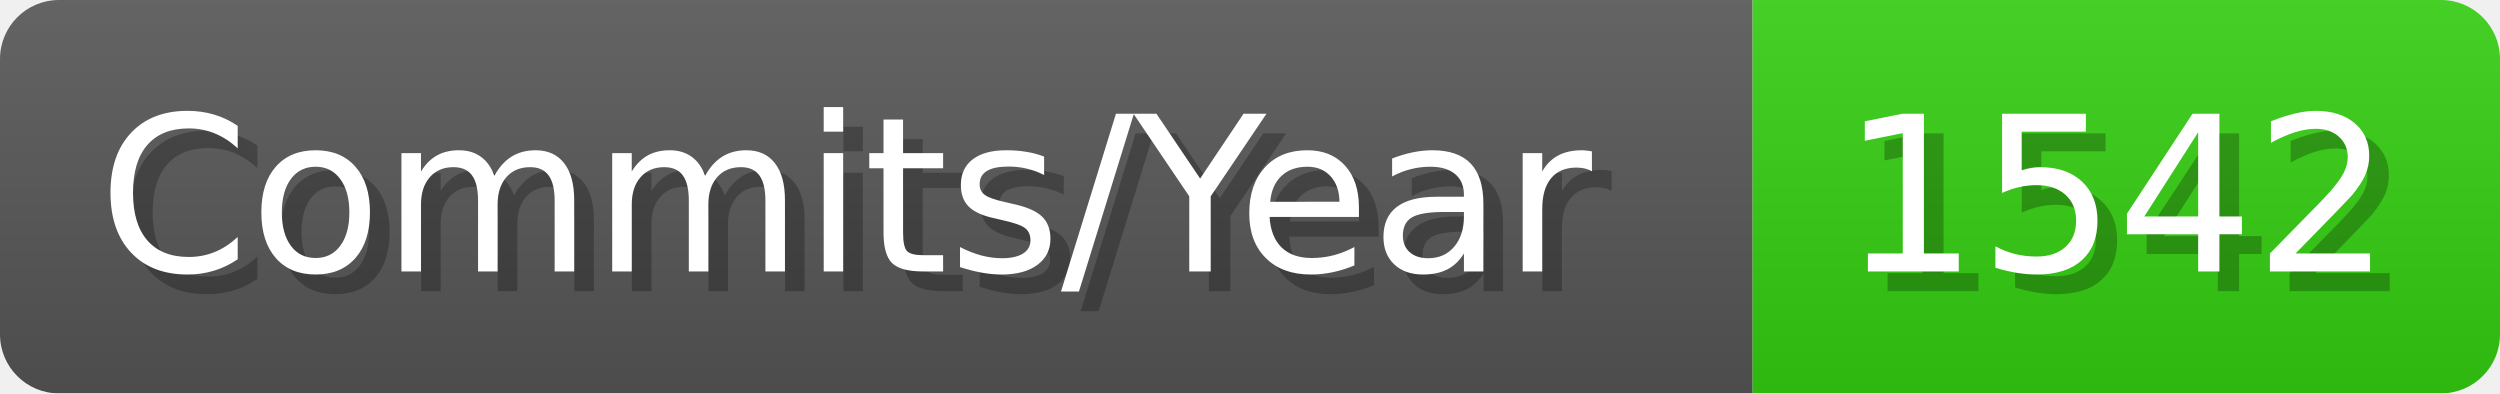
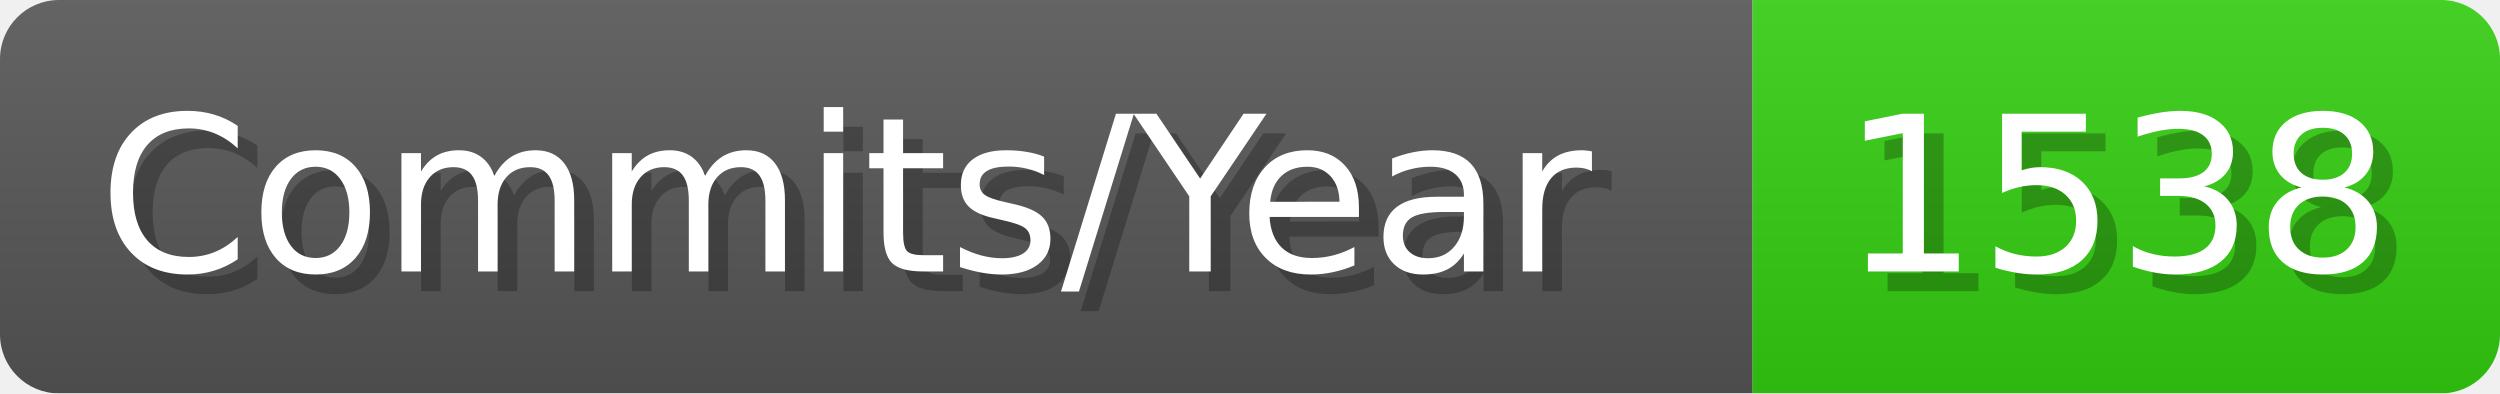
- <svg xmlns="http://www.w3.org/2000/svg" width="127.1" height="20" viewBox="0 0 1271 200" role="img" aria-label="Commits/Year: 1542">
+ <svg xmlns="http://www.w3.org/2000/svg" width="127.1" height="20" viewBox="0 0 1271 200" role="img" aria-label="Commits/Year: 1538">
  <linearGradient id="aUPdi" x2="0" y2="100%">
    <stop offset="0" stop-opacity=".1" stop-color="#EEE" />
    <stop offset="1" stop-opacity=".1" />
  </linearGradient>
  <mask id="WfAiQ">
    <rect width="1271" height="200" rx="30" fill="#FFF" />
  </mask>
  <g mask="url(#WfAiQ)">
    <rect width="891" height="200" fill="#555" />
    <rect width="380" height="200" fill="#3C1" x="891" />
    <rect width="1271" height="200" fill="url(#aUPdi)" />
  </g>
  <g aria-hidden="true" fill="#fff" text-anchor="start" font-family="Verdana,DejaVu Sans,sans-serif" font-size="110">
    <text x="60" y="148" textLength="791" fill="#000" opacity="0.25">Commits/Year</text>
    <text x="50" y="138" textLength="791">Commits/Year</text>
-     <text x="946" y="148" textLength="280" fill="#000" opacity="0.25">1542</text>
-     <text x="936" y="138" textLength="280">1542</text>
+     <text x="946" y="148" textLength="280" fill="#000" opacity="0.25">1538</text>
+     <text x="936" y="138" textLength="280">1538</text>
  </g>
</svg>
